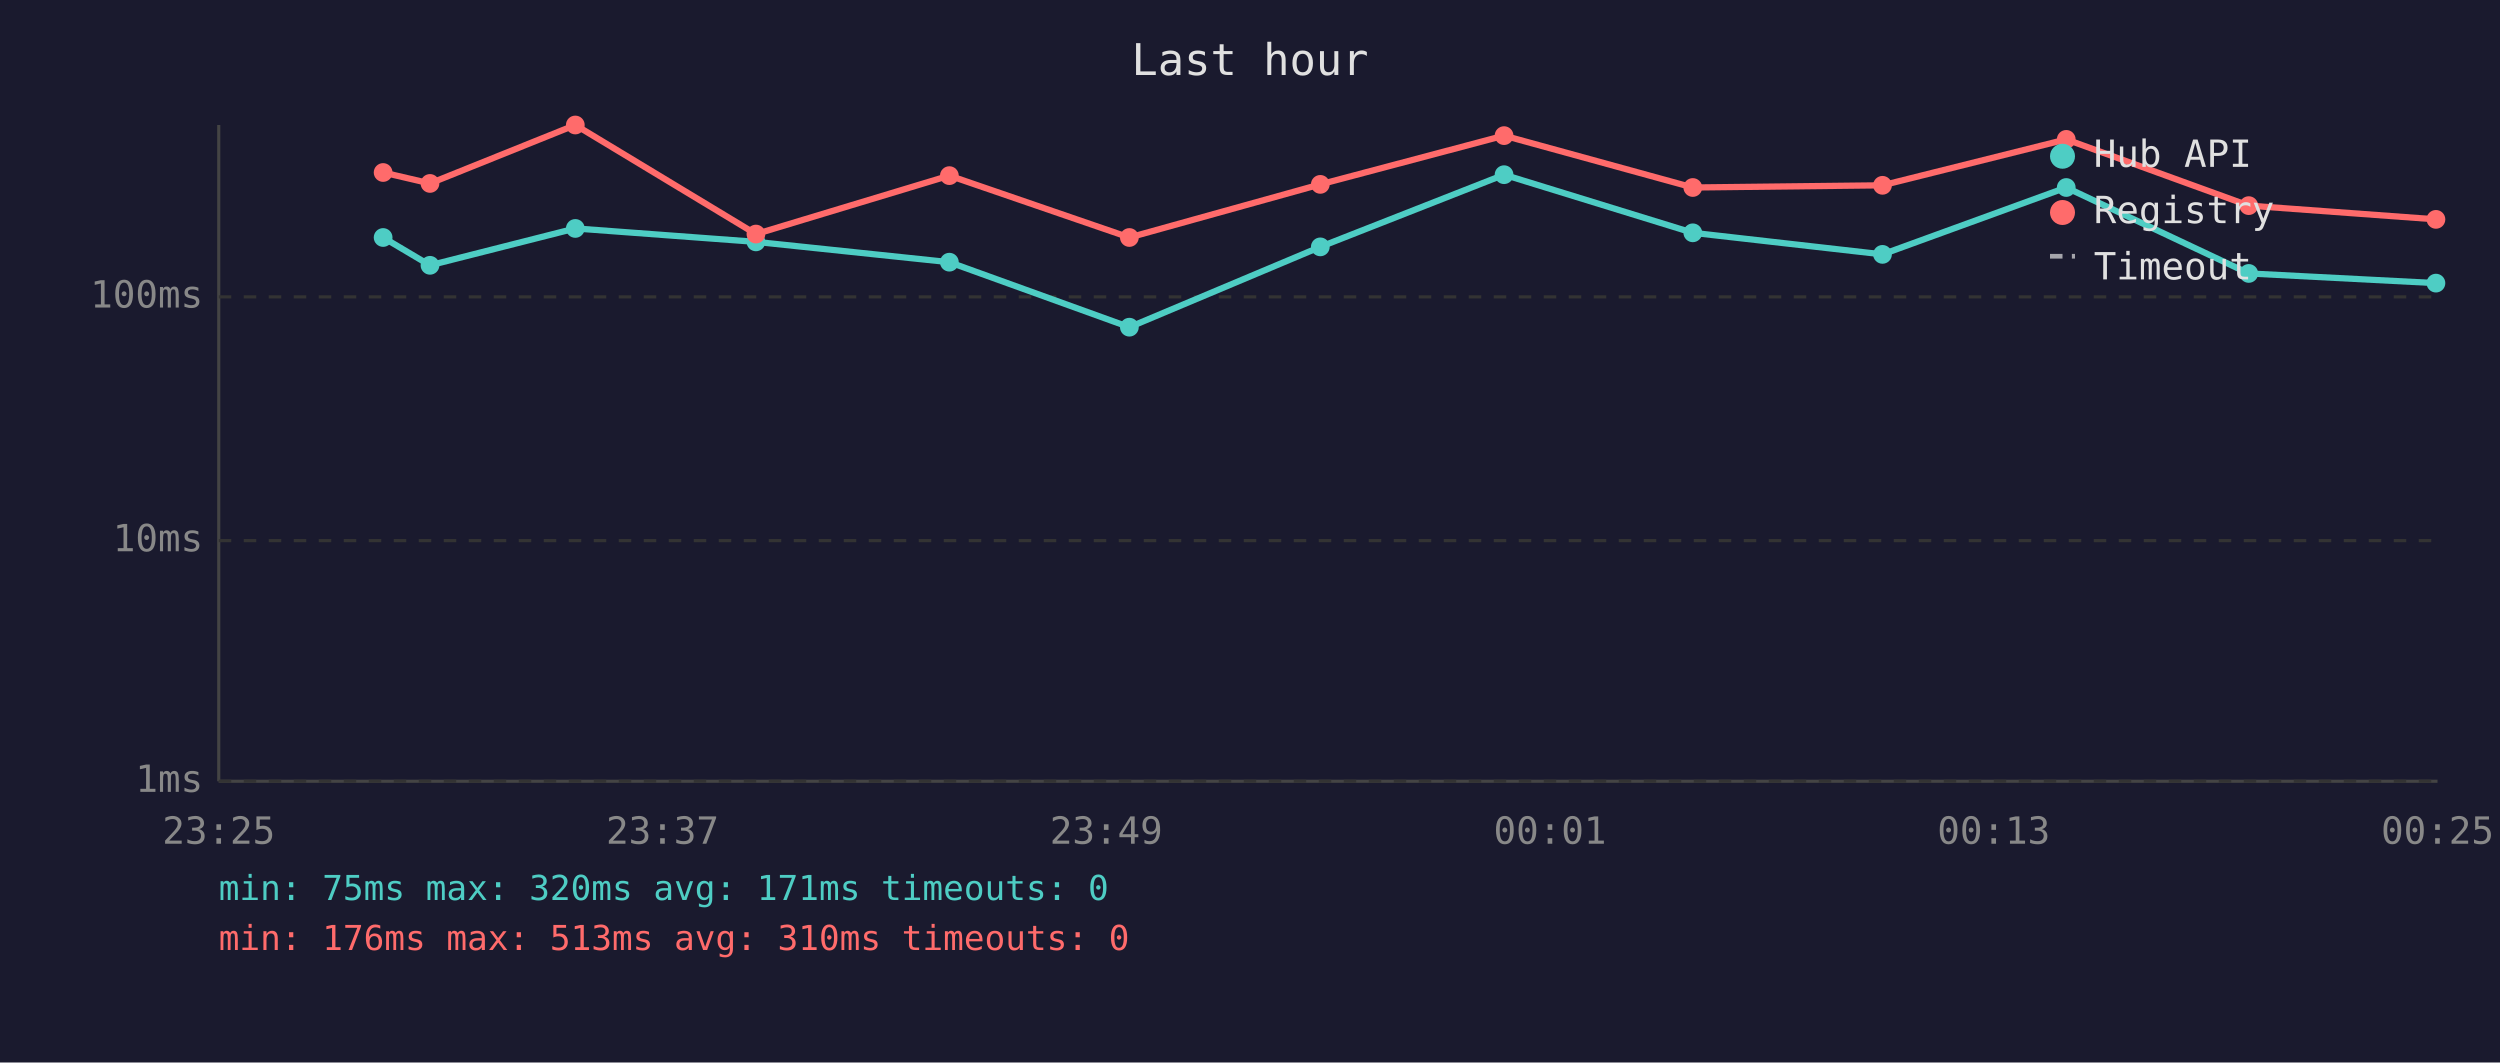
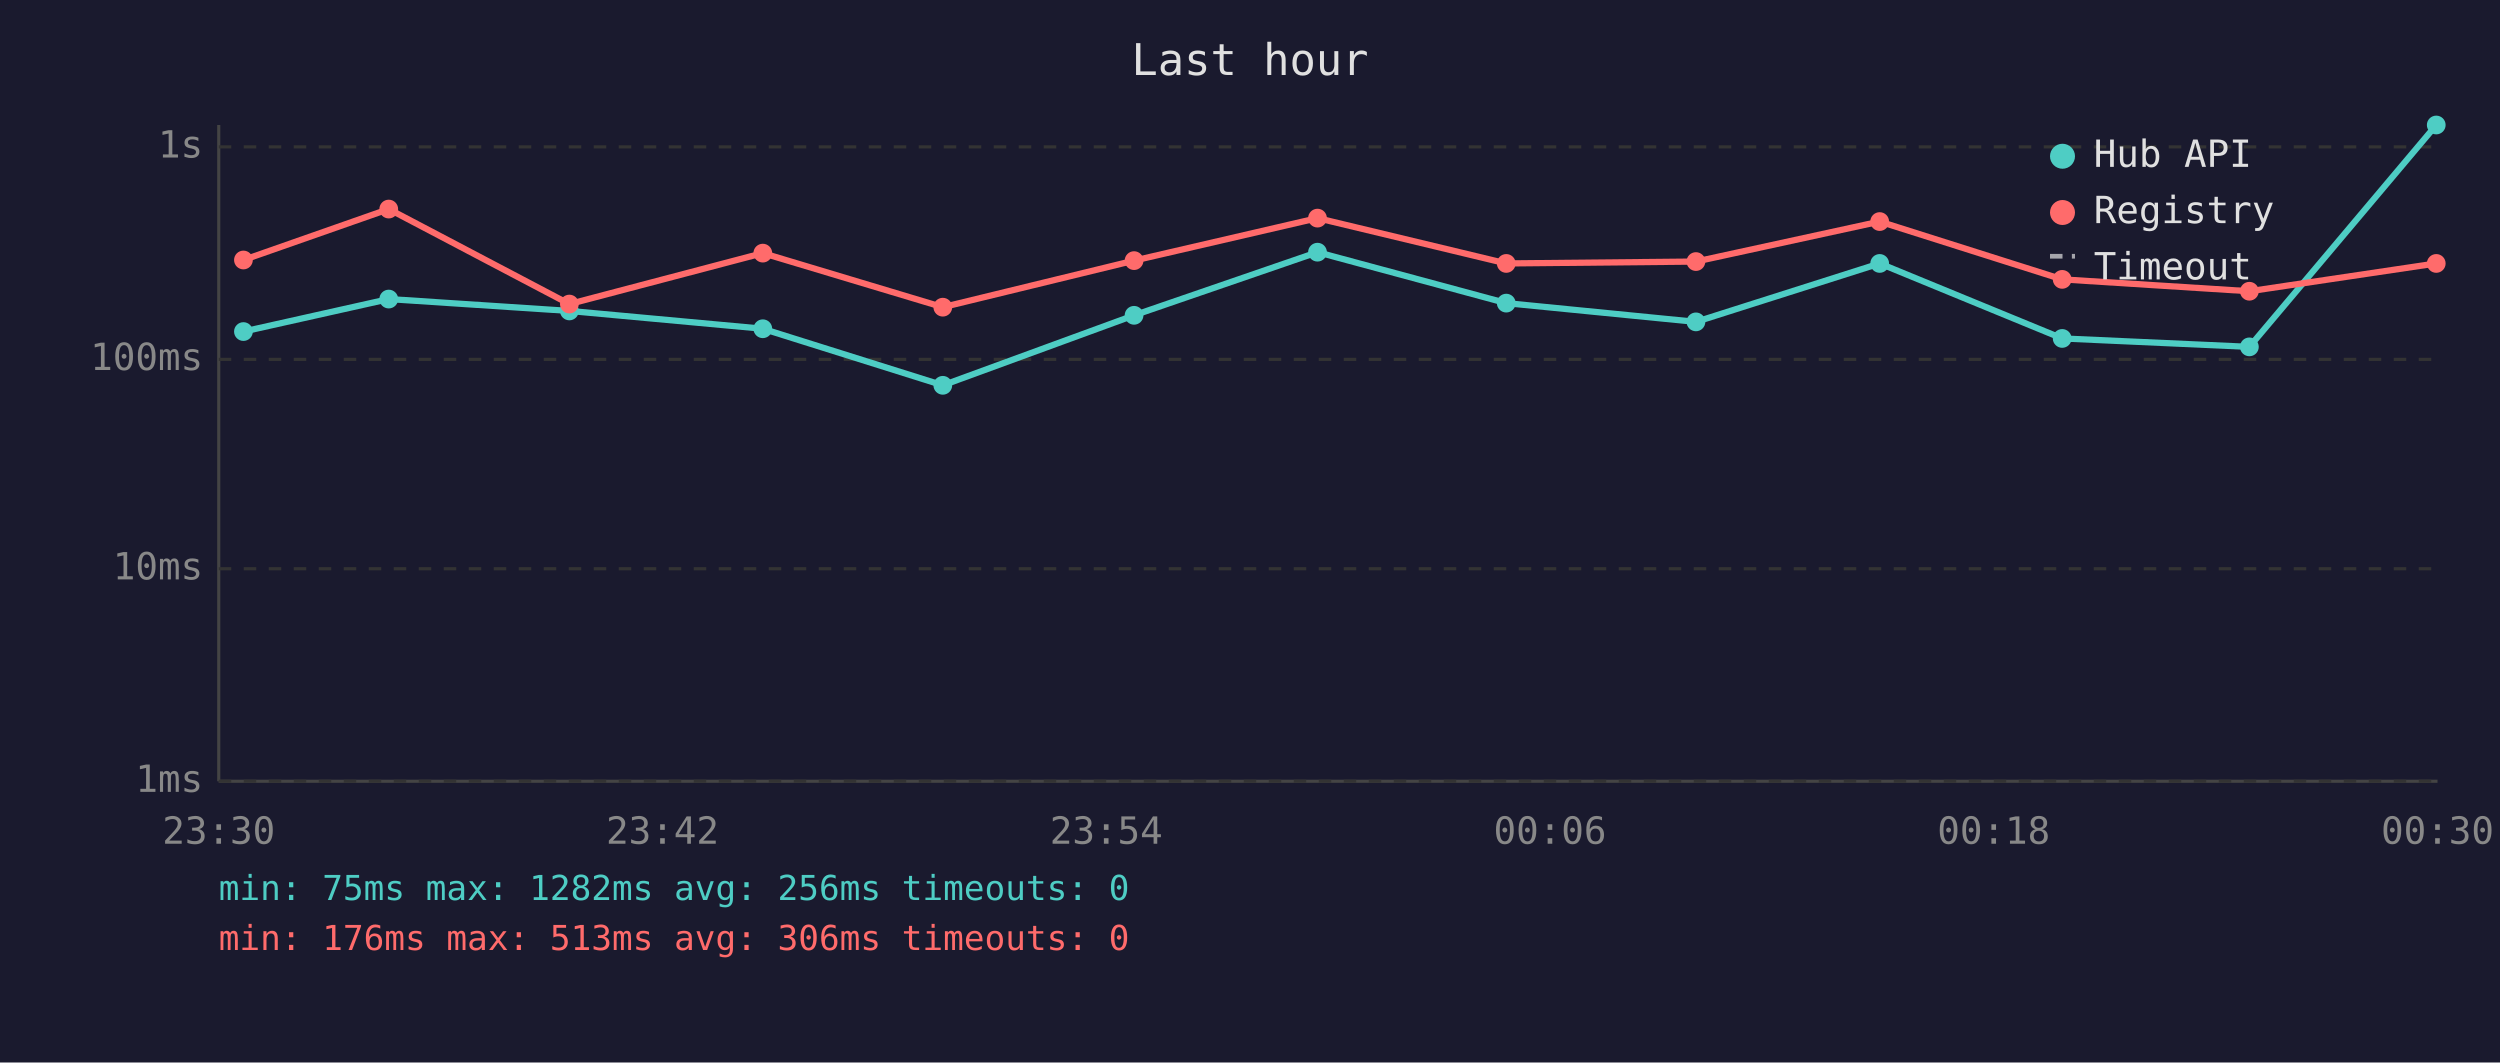
<svg xmlns="http://www.w3.org/2000/svg" viewBox="0 0 800 340" font-family="monospace" font-size="12">
  <rect width="800" height="340" fill="#1a1a2e" />
  <text x="400" y="24" fill="#e0e0e0" font-size="14" text-anchor="middle">Last hour</text>
  <line x1="70" y1="40" x2="70" y2="250" stroke="#444" stroke-width="1" />
  <line x1="70" y1="250" x2="780" y2="250" stroke="#444" stroke-width="1" />
  <line x1="70" y1="250" x2="780" y2="250" stroke="#333" stroke-width="1" stroke-dasharray="4" />
  <text x="65" y="250" fill="#888" text-anchor="end" dominant-baseline="middle">1ms</text>
-   <line x1="70" y1="173" x2="780" y2="173" stroke="#333" stroke-width="1" stroke-dasharray="4" />
-   <text x="65" y="173" fill="#888" text-anchor="end" dominant-baseline="middle">10ms</text>
-   <line x1="70" y1="95" x2="780" y2="95" stroke="#333" stroke-width="1" stroke-dasharray="4" />
-   <text x="65" y="95" fill="#888" text-anchor="end" dominant-baseline="middle">100ms</text>
-   <text x="70" y="270" fill="#888" text-anchor="middle">23:25</text>
-   <text x="212" y="270" fill="#888" text-anchor="middle">23:37</text>
-   <text x="354" y="270" fill="#888" text-anchor="middle">23:49</text>
-   <text x="496" y="270" fill="#888" text-anchor="middle">00:01</text>
-   <text x="638" y="270" fill="#888" text-anchor="middle">00:13</text>
-   <text x="780" y="270" fill="#888" text-anchor="middle">00:25</text>
-   <polyline points="122.6,76.0 137.6,84.9 184.1,73.1 241.9,77.4 303.8,83.9 361.4,104.7 422.5,79.0 481.3,55.9 541.7,74.5 602.4,81.4 661.2,60.0 719.6,87.5 779.5,90.6" fill="none" stroke="#4ecdc4" stroke-width="2" opacity="1" />
-   <circle cx="122.6" cy="76.0" r="3" fill="#4ecdc4" />
-   <circle cx="137.6" cy="84.9" r="3" fill="#4ecdc4" />
-   <circle cx="184.1" cy="73.1" r="3" fill="#4ecdc4" />
-   <circle cx="241.9" cy="77.4" r="3" fill="#4ecdc4" />
-   <circle cx="303.8" cy="83.9" r="3" fill="#4ecdc4" />
-   <circle cx="361.4" cy="104.7" r="3" fill="#4ecdc4" />
-   <circle cx="422.5" cy="79.0" r="3" fill="#4ecdc4" />
-   <circle cx="481.3" cy="55.9" r="3" fill="#4ecdc4" />
-   <circle cx="541.7" cy="74.5" r="3" fill="#4ecdc4" />
-   <circle cx="602.4" cy="81.4" r="3" fill="#4ecdc4" />
-   <circle cx="661.2" cy="60.0" r="3" fill="#4ecdc4" />
-   <circle cx="719.6" cy="87.5" r="3" fill="#4ecdc4" />
-   <circle cx="779.5" cy="90.6" r="3" fill="#4ecdc4" />
-   <polyline points="122.6,55.2 137.6,58.7 184.1,40.0 241.9,74.9 303.8,56.2 361.4,76.0 422.5,59.0 481.3,43.4 541.7,60.0 602.4,59.3 661.2,44.6 719.6,65.8 779.5,70.2" fill="none" stroke="#ff6b6b" stroke-width="2" opacity="1" />
-   <circle cx="122.6" cy="55.2" r="3" fill="#ff6b6b" />
-   <circle cx="137.6" cy="58.7" r="3" fill="#ff6b6b" />
-   <circle cx="184.1" cy="40.0" r="3" fill="#ff6b6b" />
-   <circle cx="241.9" cy="74.9" r="3" fill="#ff6b6b" />
-   <circle cx="303.8" cy="56.2" r="3" fill="#ff6b6b" />
-   <circle cx="361.4" cy="76.0" r="3" fill="#ff6b6b" />
-   <circle cx="422.5" cy="59.0" r="3" fill="#ff6b6b" />
-   <circle cx="481.3" cy="43.4" r="3" fill="#ff6b6b" />
-   <circle cx="541.7" cy="60.0" r="3" fill="#ff6b6b" />
-   <circle cx="602.4" cy="59.3" r="3" fill="#ff6b6b" />
-   <circle cx="661.2" cy="44.6" r="3" fill="#ff6b6b" />
-   <circle cx="719.6" cy="65.8" r="3" fill="#ff6b6b" />
-   <circle cx="779.5" cy="70.2" r="3" fill="#ff6b6b" />
+   <line x1="70" y1="182" x2="780" y2="182" stroke="#333" stroke-width="1" stroke-dasharray="4" />
+   <text x="65" y="182" fill="#888" text-anchor="end" dominant-baseline="middle">10ms</text>
+   <line x1="70" y1="115" x2="780" y2="115" stroke="#333" stroke-width="1" stroke-dasharray="4" />
+   <text x="65" y="115" fill="#888" text-anchor="end" dominant-baseline="middle">100ms</text>
+   <line x1="70" y1="47" x2="780" y2="47" stroke="#333" stroke-width="1" stroke-dasharray="4" />
+   <text x="65" y="47" fill="#888" text-anchor="end" dominant-baseline="middle">1s</text>
+   <text x="70" y="270" fill="#888" text-anchor="middle">23:30</text>
+   <text x="212" y="270" fill="#888" text-anchor="middle">23:42</text>
+   <text x="354" y="270" fill="#888" text-anchor="middle">23:54</text>
+   <text x="496" y="270" fill="#888" text-anchor="middle">00:06</text>
+   <text x="638" y="270" fill="#888" text-anchor="middle">00:18</text>
+   <text x="780" y="270" fill="#888" text-anchor="middle">00:30</text>
+   <polyline points="77.9,106.1 124.4,95.7 182.2,99.5 244.1,105.2 301.7,123.3 362.9,100.9 421.6,80.7 482.0,97.0 542.7,103.0 601.5,84.3 659.9,108.3 719.8,111.0 779.6,40.0" fill="none" stroke="#4ecdc4" stroke-width="2" opacity="1" />
+   <circle cx="77.9" cy="106.1" r="3" fill="#4ecdc4" />
+   <circle cx="124.4" cy="95.7" r="3" fill="#4ecdc4" />
+   <circle cx="182.2" cy="99.5" r="3" fill="#4ecdc4" />
+   <circle cx="244.1" cy="105.2" r="3" fill="#4ecdc4" />
+   <circle cx="301.7" cy="123.3" r="3" fill="#4ecdc4" />
+   <circle cx="362.9" cy="100.9" r="3" fill="#4ecdc4" />
+   <circle cx="421.6" cy="80.7" r="3" fill="#4ecdc4" />
+   <circle cx="482.0" cy="97.0" r="3" fill="#4ecdc4" />
+   <circle cx="542.7" cy="103.0" r="3" fill="#4ecdc4" />
+   <circle cx="601.5" cy="84.3" r="3" fill="#4ecdc4" />
+   <circle cx="659.9" cy="108.3" r="3" fill="#4ecdc4" />
+   <circle cx="719.8" cy="111.0" r="3" fill="#4ecdc4" />
+   <circle cx="779.6" cy="40.0" r="3" fill="#4ecdc4" />
+   <polyline points="77.9,83.2 124.4,66.9 182.2,97.3 244.1,81.0 301.7,98.3 362.9,83.4 421.6,69.8 482.0,84.3 542.7,83.7 601.5,70.9 659.9,89.4 719.8,93.2 779.6,84.3" fill="none" stroke="#ff6b6b" stroke-width="2" opacity="1" />
+   <circle cx="77.9" cy="83.2" r="3" fill="#ff6b6b" />
+   <circle cx="124.4" cy="66.9" r="3" fill="#ff6b6b" />
+   <circle cx="182.2" cy="97.3" r="3" fill="#ff6b6b" />
+   <circle cx="244.1" cy="81.0" r="3" fill="#ff6b6b" />
+   <circle cx="301.7" cy="98.3" r="3" fill="#ff6b6b" />
+   <circle cx="362.9" cy="83.4" r="3" fill="#ff6b6b" />
+   <circle cx="421.6" cy="69.8" r="3" fill="#ff6b6b" />
+   <circle cx="482.0" cy="84.3" r="3" fill="#ff6b6b" />
+   <circle cx="542.7" cy="83.7" r="3" fill="#ff6b6b" />
+   <circle cx="601.5" cy="70.9" r="3" fill="#ff6b6b" />
+   <circle cx="659.9" cy="89.4" r="3" fill="#ff6b6b" />
+   <circle cx="719.8" cy="93.2" r="3" fill="#ff6b6b" />
+   <circle cx="779.6" cy="84.3" r="3" fill="#ff6b6b" />
  <circle cx="660" cy="50" r="4" fill="#4ecdc4" />
  <text x="670" y="50" fill="#e0e0e0" dominant-baseline="middle">Hub API</text>
  <circle cx="660" cy="68" r="4" fill="#ff6b6b" />
  <text x="670" y="68" fill="#e0e0e0" dominant-baseline="middle">Registry</text>
  <line x1="656" y1="82" x2="664" y2="82" stroke="#e0e0e0" stroke-width="1.5" stroke-dasharray="4,3" opacity="0.7" />
  <text x="670" y="86" fill="#e0e0e0" dominant-baseline="middle">Timeout</text>
-   <text x="70" y="288" fill="#4ecdc4" font-size="11">min: 75ms  max: 320ms  avg: 171ms  timeouts: 0</text>
-   <text x="70" y="304" fill="#ff6b6b" font-size="11">min: 176ms  max: 513ms  avg: 310ms  timeouts: 0</text>
+   <text x="70" y="288" fill="#4ecdc4" font-size="11">min: 75ms  max: 1282ms  avg: 256ms  timeouts: 0</text>
+   <text x="70" y="304" fill="#ff6b6b" font-size="11">min: 176ms  max: 513ms  avg: 306ms  timeouts: 0</text>
</svg>
